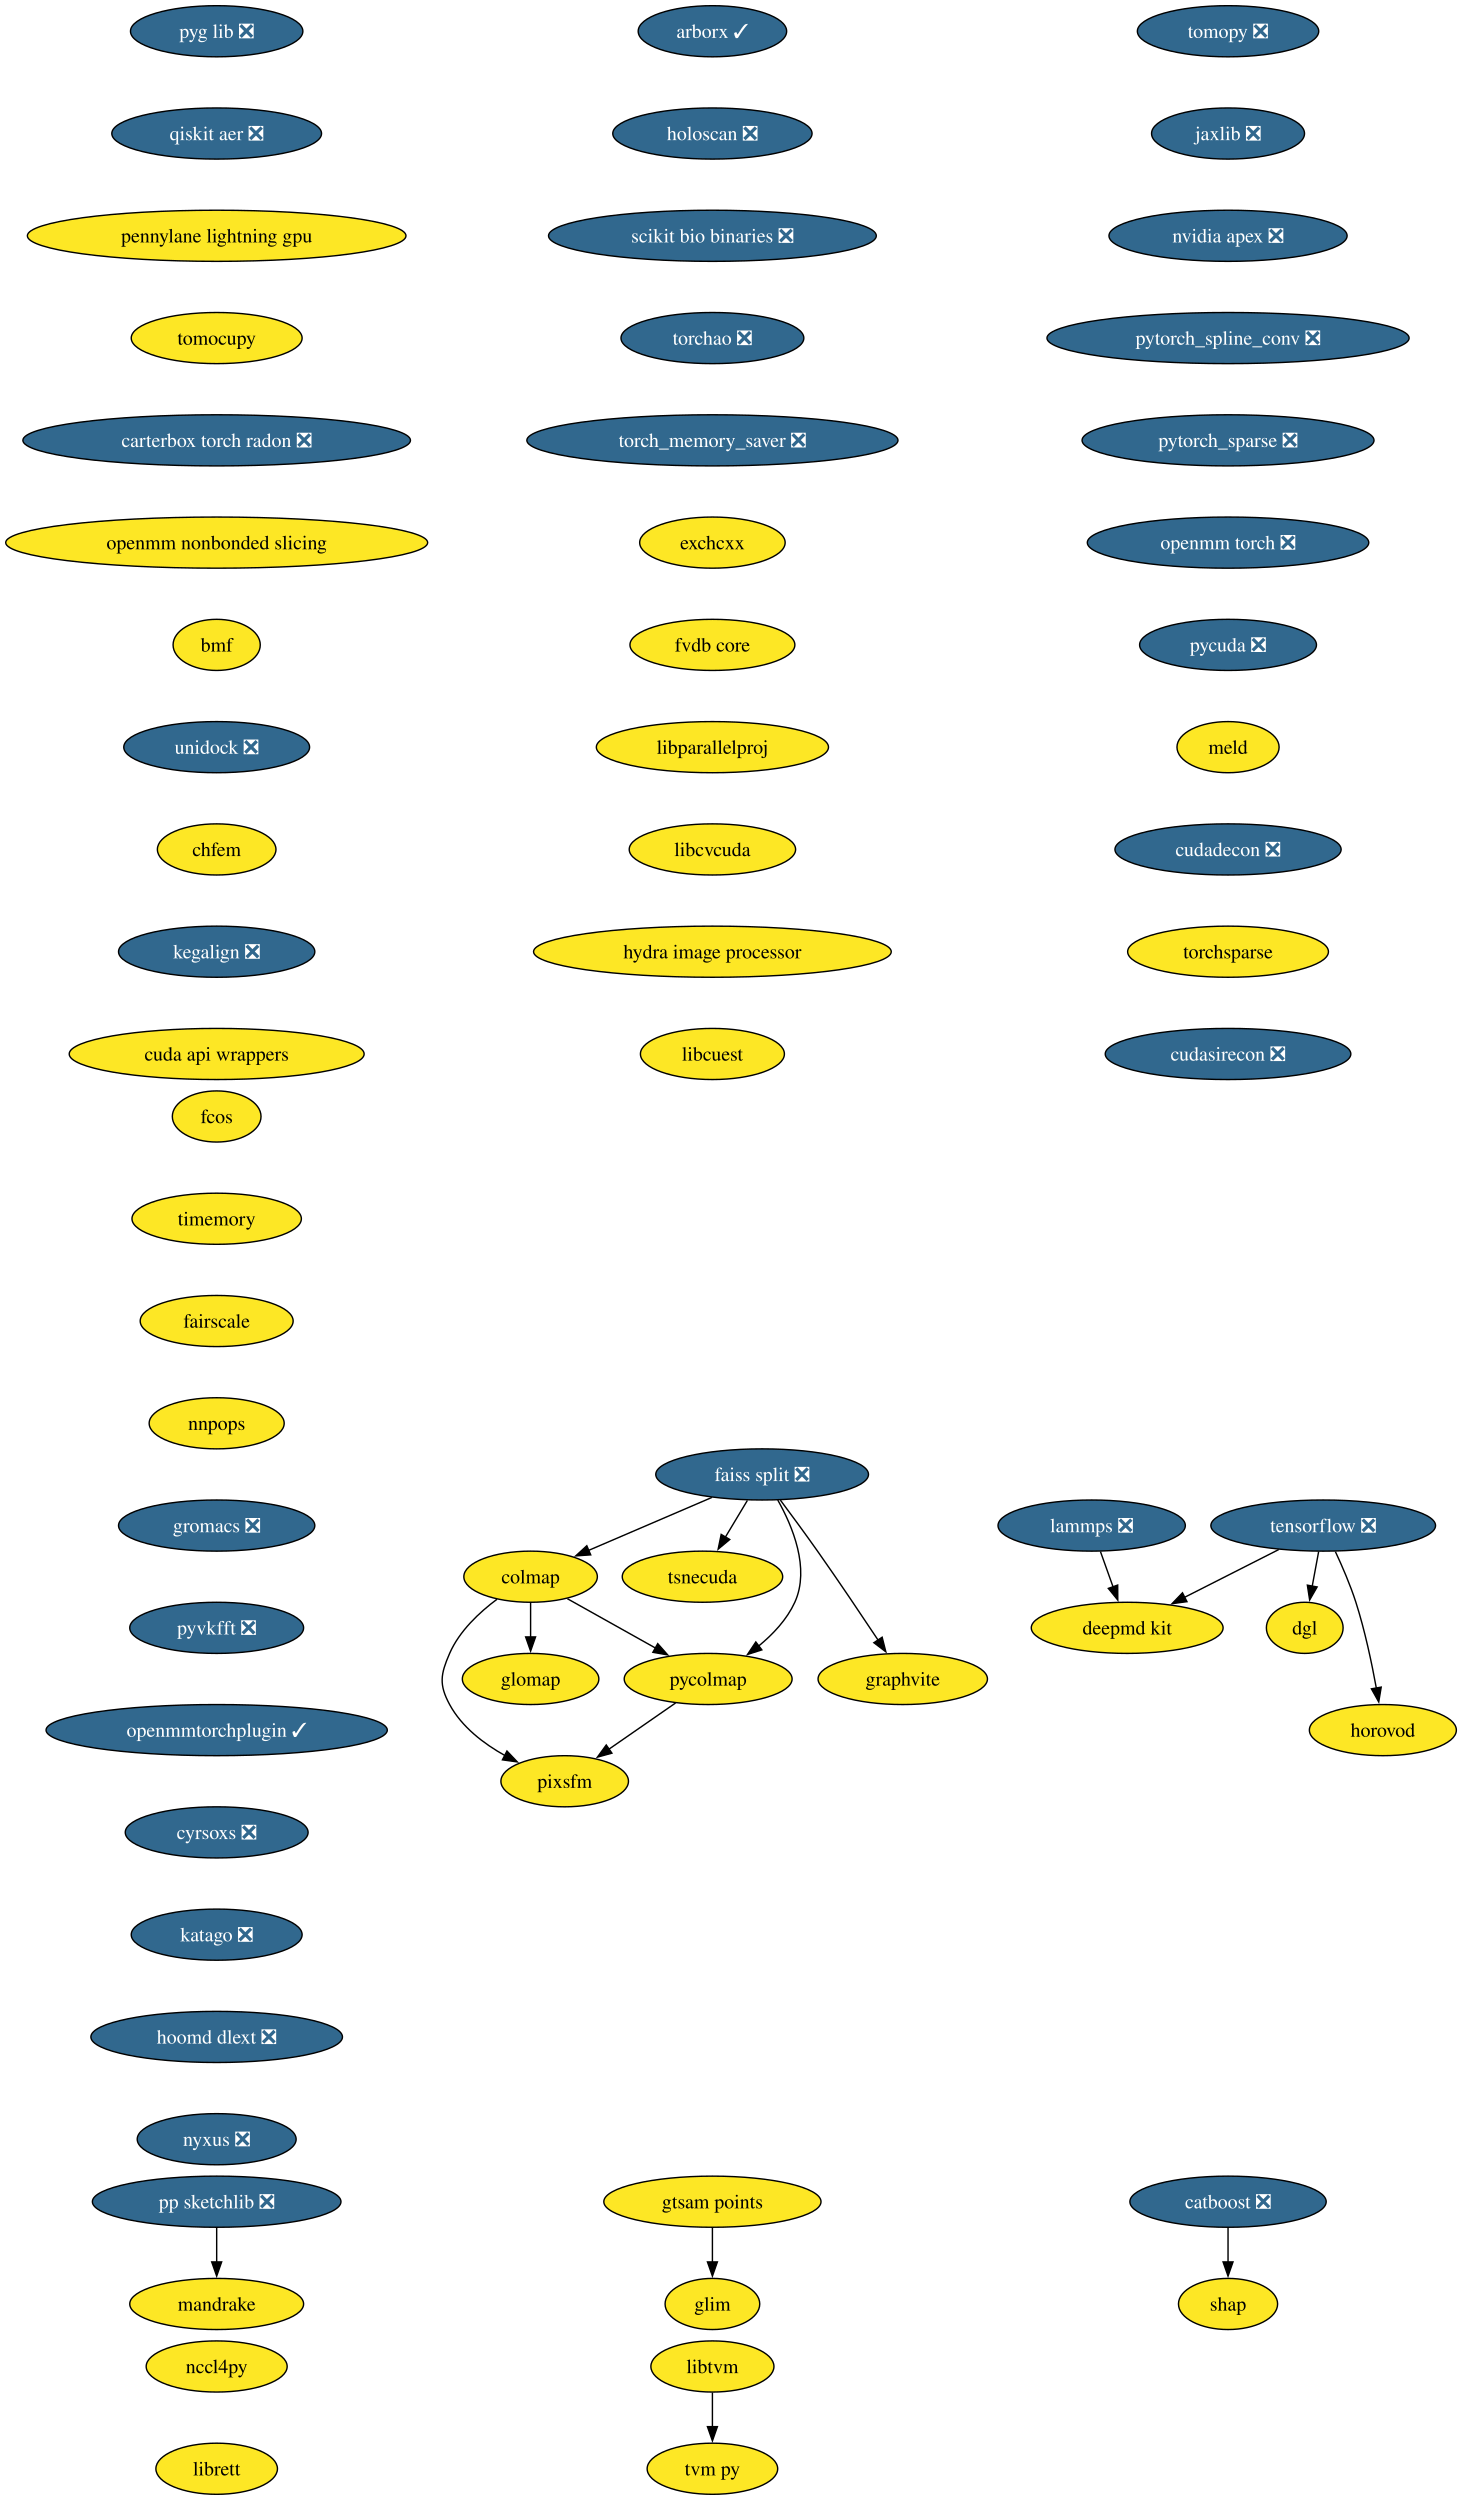
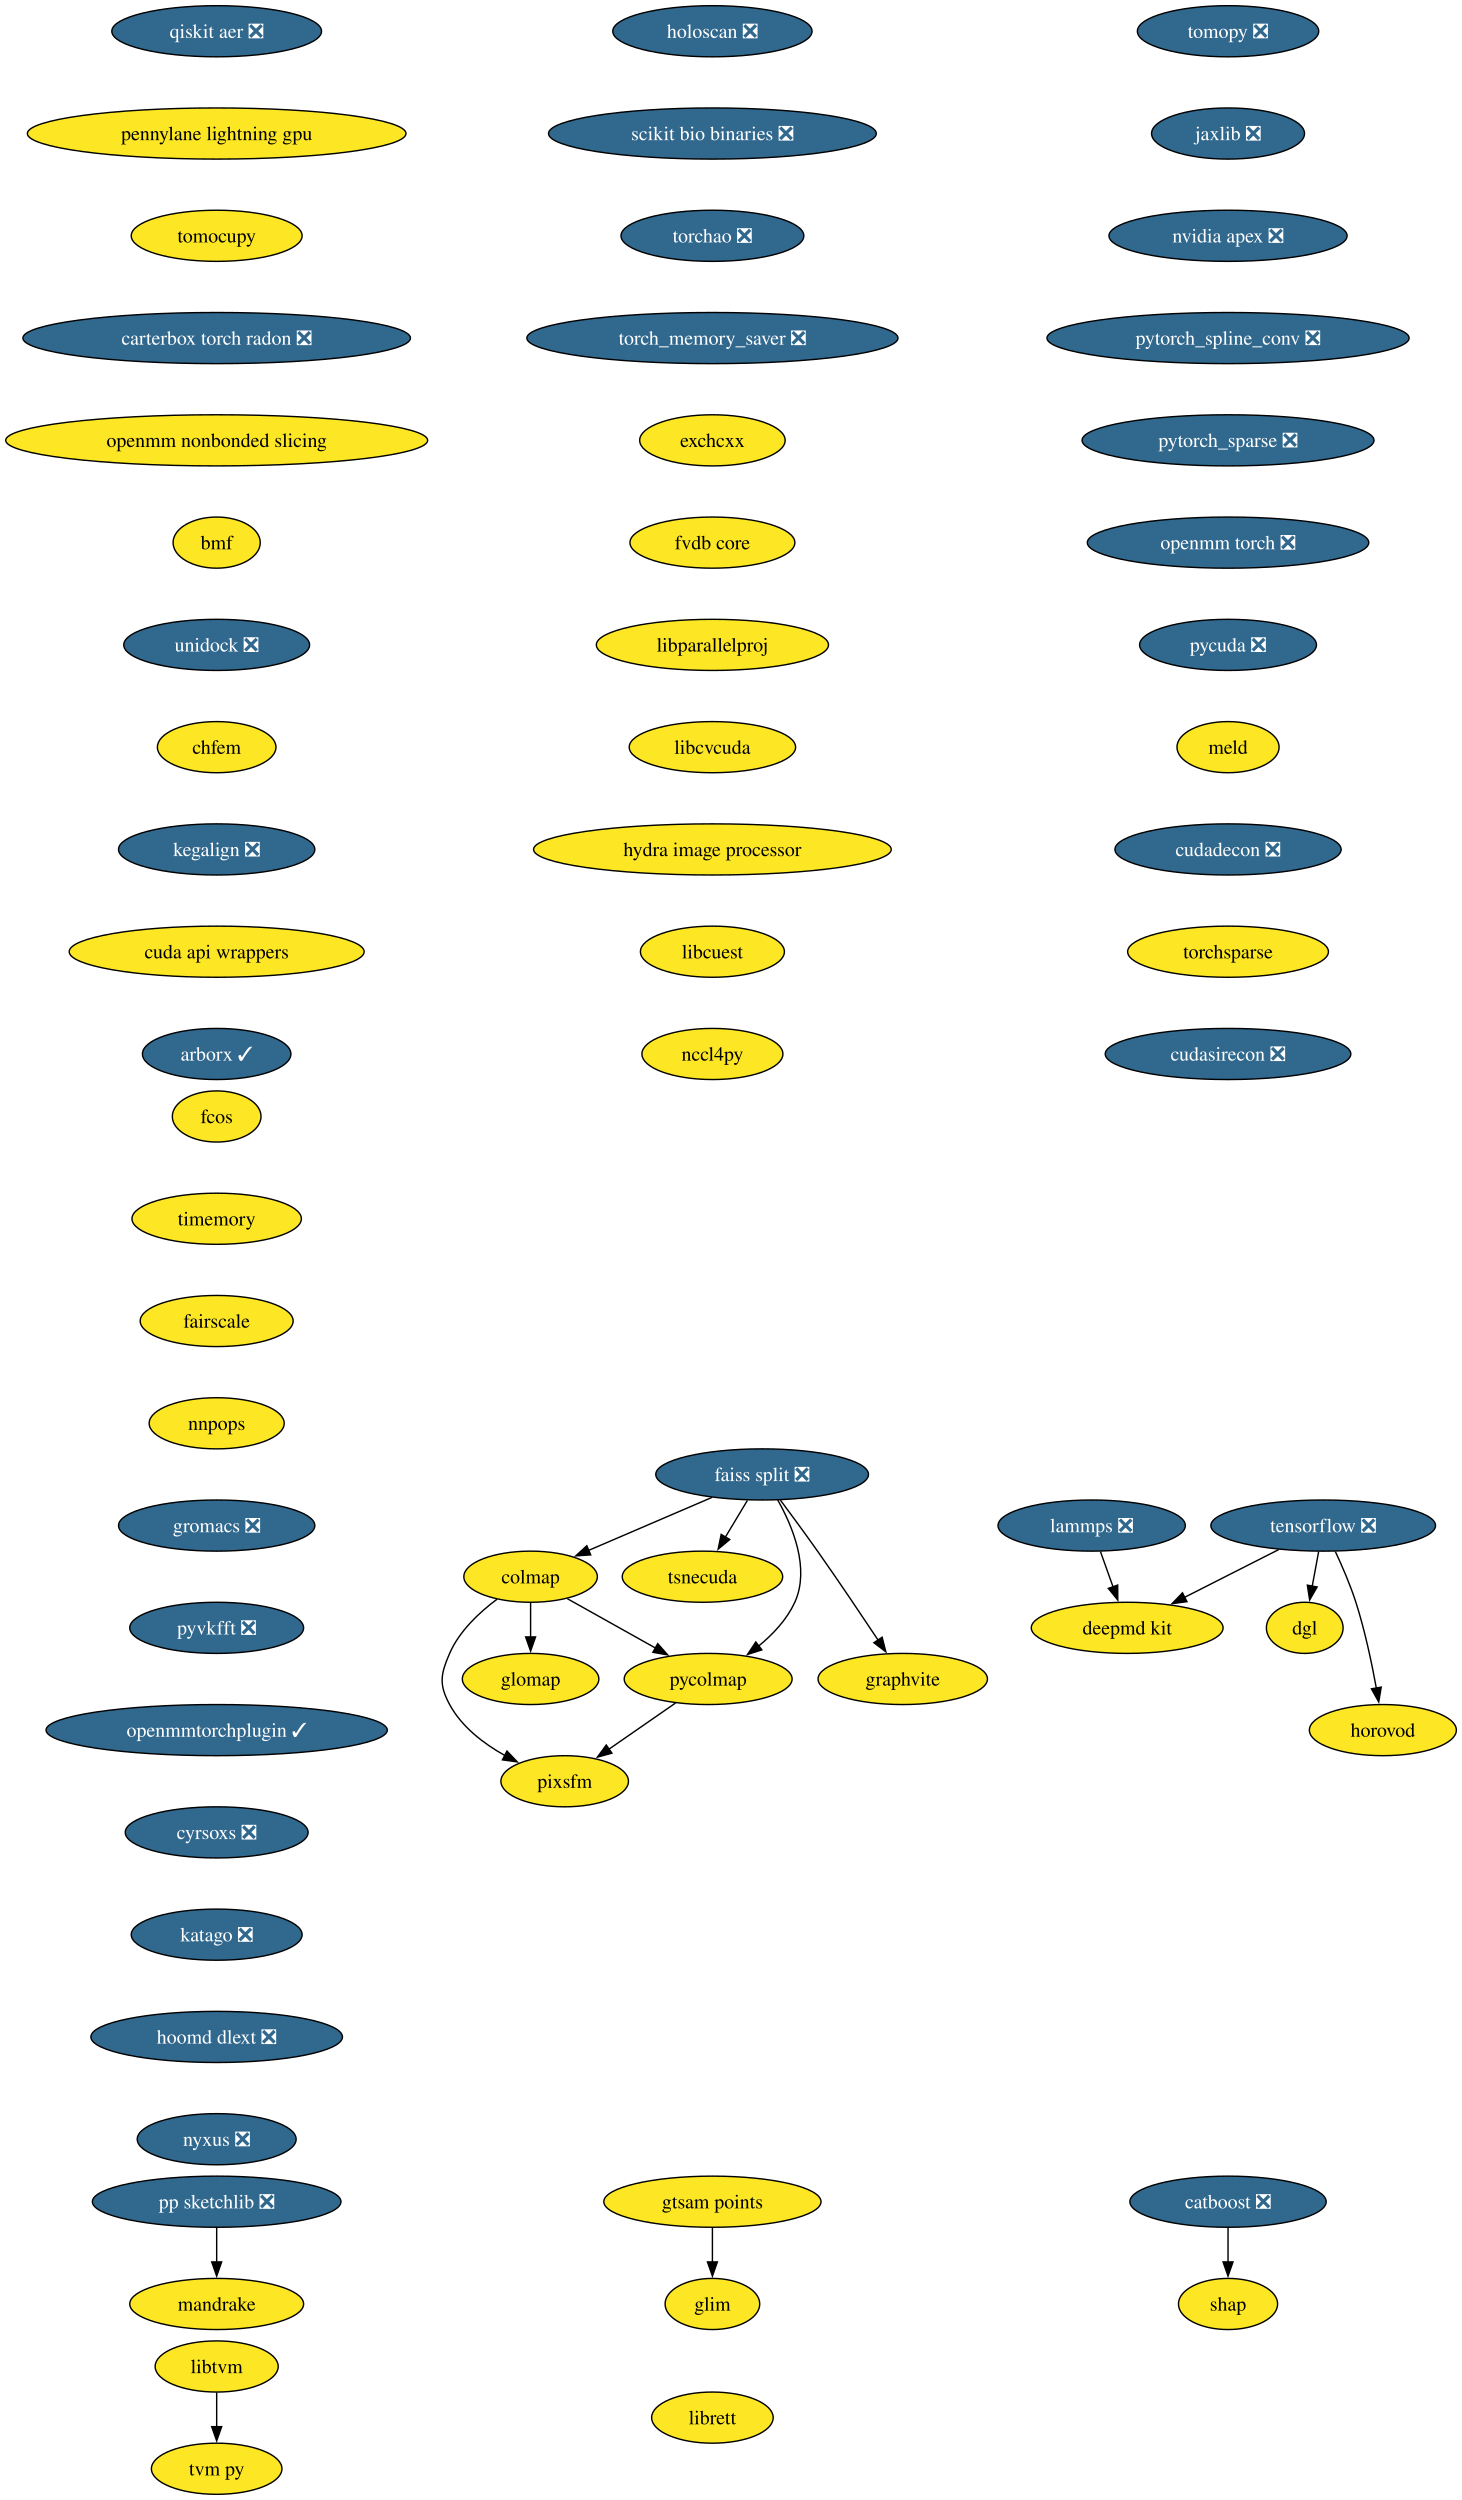
<svg xmlns="http://www.w3.org/2000/svg" xmlns:xlink="http://www.w3.org/1999/xlink" width="1029pt" height="1760pt" viewBox="0.00 0.00 1029.00 1760.00">
  <g id="graph0" class="graph" transform="scale(1 1) rotate(0) translate(4 1756)">
    <polygon fill="white" stroke="none" points="-4,4 -4,-1756 1025.28,-1756 1025.28,4 -4,4" />
    <g id="node1" class="node">
      <g id="a_node1">
        <a xlink:href="https://github.com/conda-forge/tomopy-feedstock/pull/88" xlink:title="tomopy ❎">
          <ellipse fill="#31688e" stroke="black" cx="860.54" cy="-1734" rx="63.84" ry="18" />
          <text xml:space="preserve" text-anchor="middle" x="860.54" y="-1729.33" font-family="Times,serif" font-size="14.00" fill="white">tomopy ❎</text>
        </a>
      </g>
    </g>
    <g id="node2" class="node">
      <g id="a_node2">
        <a xlink:href="https://github.com/conda-forge/jaxlib-feedstock/pull/323" xlink:title="jaxlib ❎">
          <ellipse fill="#31688e" stroke="black" cx="860.54" cy="-1662" rx="53.84" ry="18" />
          <text xml:space="preserve" text-anchor="middle" x="860.54" y="-1657.33" font-family="Times,serif" font-size="14.00" fill="white">jaxlib ❎</text>
        </a>
      </g>
    </g>
    <g id="node10" class="node">
      <g id="a_node10">
        <a xlink:href="https://github.com/conda-forge/nvidia-apex-feedstock/pull/65" xlink:title="nvidia apex ❎">
          <ellipse fill="#31688e" stroke="black" cx="860.54" cy="-1590" rx="83.83" ry="18" />
          <text xml:space="preserve" text-anchor="middle" x="860.54" y="-1585.33" font-family="Times,serif" font-size="14.00" fill="white">nvidia apex ❎</text>
        </a>
      </g>
    </g>
    <g id="node3" class="node">
      <g id="a_node3">
        <a xlink:href="https://github.com/conda-forge/tensorflow-feedstock/pull/490" xlink:title="tensorflow ❎">
          <ellipse fill="#31688e" stroke="black" cx="927.54" cy="-682" rx="79.09" ry="18" />
          <text xml:space="preserve" text-anchor="middle" x="927.54" y="-677.33" font-family="Times,serif" font-size="14.00" fill="white">tensorflow ❎</text>
        </a>
      </g>
    </g>
    <g id="node4" class="node">
      <g id="a_node4">
        <a xlink:href="https://github.com/conda-forge/deepmd-kit-feedstock" xlink:title="deepmd kit">
          <ellipse fill="#fde725" stroke="black" cx="789.54" cy="-610" rx="67.52" ry="18" />
          <text xml:space="preserve" text-anchor="middle" x="789.54" y="-605.33" font-family="Times,serif" font-size="14.00">deepmd kit</text>
        </a>
      </g>
    </g>
    <g id="edge2" class="edge">
      <path fill="none" stroke="black" d="M896.23,-665.12C876.54,-655.13 850.96,-642.16 829.78,-631.41" />
      <polygon fill="black" stroke="black" points="831.63,-628.43 821.13,-627.02 828.47,-634.67 831.63,-628.43" />
    </g>
    <g id="node5" class="node">
      <g id="a_node5">
        <a xlink:href="https://github.com/conda-forge/dgl-feedstock" xlink:title="dgl">
          <ellipse fill="#fde725" stroke="black" cx="914.54" cy="-610" rx="27.01" ry="18" />
          <text xml:space="preserve" text-anchor="middle" x="914.54" y="-605.33" font-family="Times,serif" font-size="14.00">dgl</text>
        </a>
      </g>
    </g>
    <g id="edge3" class="edge">
      <path fill="none" stroke="black" d="M924.33,-663.7C922.96,-656.32 921.32,-647.52 919.79,-639.25" />
      <polygon fill="black" stroke="black" points="923.26,-638.79 917.99,-629.59 916.38,-640.06 923.26,-638.79" />
    </g>
    <g id="node6" class="node">
      <g id="a_node6">
        <a xlink:href="https://github.com/conda-forge/horovod-feedstock" xlink:title="horovod">
          <ellipse fill="#fde725" stroke="black" cx="969.54" cy="-538" rx="51.74" ry="18" />
          <text xml:space="preserve" text-anchor="middle" x="969.54" y="-533.33" font-family="Times,serif" font-size="14.00">horovod</text>
        </a>
      </g>
    </g>
    <g id="edge4" class="edge">
      <path fill="none" stroke="black" d="M936.1,-663.67C940.87,-653.48 946.62,-640.23 950.54,-628 956.88,-608.19 961.72,-585.23 964.93,-567.59" />
      <polygon fill="black" stroke="black" points="968.37,-568.27 966.63,-557.82 961.47,-567.07 968.37,-568.27" />
    </g>
    <g id="node7" class="node">
      <g id="a_node7">
        <a xlink:href="https://github.com/conda-forge/catboost-feedstock/pull/150" xlink:title="catboost ❎">
          <ellipse fill="#31688e" stroke="black" cx="860.54" cy="-206" rx="69.1" ry="18" />
          <text xml:space="preserve" text-anchor="middle" x="860.54" y="-201.33" font-family="Times,serif" font-size="14.00" fill="white">catboost ❎</text>
        </a>
      </g>
    </g>
    <g id="node8" class="node">
      <g id="a_node8">
        <a xlink:href="https://github.com/conda-forge/shap-feedstock" xlink:title="shap">
          <ellipse fill="#fde725" stroke="black" cx="860.54" cy="-134" rx="34.9" ry="18" />
          <text xml:space="preserve" text-anchor="middle" x="860.54" y="-129.32" font-family="Times,serif" font-size="14.00">shap</text>
        </a>
      </g>
    </g>
    <g id="edge5" class="edge">
      <path fill="none" stroke="black" d="M860.54,-187.7C860.54,-180.41 860.54,-171.73 860.54,-163.54" />
      <polygon fill="black" stroke="black" points="864.04,-163.62 860.54,-153.62 857.04,-163.62 864.04,-163.62" />
    </g>
    <g id="node9" class="node">
      <g id="a_node9">
        <a xlink:href="https://github.com/conda-forge/lammps-feedstock/pull/235" xlink:title="lammps ❎">
          <ellipse fill="#31688e" stroke="black" cx="764.54" cy="-682" rx="65.94" ry="18" />
          <text xml:space="preserve" text-anchor="middle" x="764.54" y="-677.33" font-family="Times,serif" font-size="14.00" fill="white">lammps ❎</text>
        </a>
      </g>
    </g>
    <g id="edge6" class="edge">
      <path fill="none" stroke="black" d="M770.72,-663.7C773.41,-656.15 776.64,-647.12 779.65,-638.68" />
      <polygon fill="black" stroke="black" points="782.85,-640.12 782.92,-629.53 776.26,-637.77 782.85,-640.12" />
    </g>
    <g id="node11" class="node">
      <g id="a_node11">
        <a xlink:href="https://github.com/conda-forge/pytorch_spline_conv-feedstock/pull/48" xlink:title="pytorch_spline_conv ❎">
          <ellipse fill="#31688e" stroke="black" cx="860.54" cy="-1518" rx="127.49" ry="18" />
          <text xml:space="preserve" text-anchor="middle" x="860.54" y="-1513.33" font-family="Times,serif" font-size="14.00" fill="white">pytorch_spline_conv ❎</text>
        </a>
      </g>
    </g>
    <g id="node21" class="node">
      <g id="a_node21">
        <a xlink:href="https://github.com/conda-forge/pytorch_sparse-feedstock/pull/76" xlink:title="pytorch_sparse ❎">
          <ellipse fill="#31688e" stroke="black" cx="860.54" cy="-1446" rx="102.77" ry="18" />
          <text xml:space="preserve" text-anchor="middle" x="860.54" y="-1441.33" font-family="Times,serif" font-size="14.00" fill="white">pytorch_sparse ❎</text>
        </a>
      </g>
    </g>
    <g id="node12" class="node">
      <g id="a_node12">
        <a xlink:href="https://github.com/conda-forge/pp-sketchlib-feedstock/pull/66" xlink:title="pp sketchlib ❎">
          <ellipse fill="#31688e" stroke="black" cx="148.54" cy="-206" rx="87.51" ry="18" />
          <text xml:space="preserve" text-anchor="middle" x="148.54" y="-201.33" font-family="Times,serif" font-size="14.00" fill="white">pp sketchlib ❎</text>
        </a>
      </g>
    </g>
    <g id="node13" class="node">
      <g id="a_node13">
        <a xlink:href="https://github.com/conda-forge/mandrake-feedstock" xlink:title="mandrake">
          <ellipse fill="#fde725" stroke="black" cx="148.54" cy="-134" rx="61.2" ry="18" />
          <text xml:space="preserve" text-anchor="middle" x="148.54" y="-129.32" font-family="Times,serif" font-size="14.00">mandrake</text>
        </a>
      </g>
    </g>
    <g id="edge9" class="edge">
      <path fill="none" stroke="black" d="M148.54,-187.7C148.54,-180.41 148.54,-171.73 148.54,-163.54" />
      <polygon fill="black" stroke="black" points="152.04,-163.62 148.54,-153.62 145.04,-163.62 152.04,-163.62" />
    </g>
    <g id="node14" class="node">
      <g id="a_node14">
        <a xlink:href="https://github.com/conda-forge/faiss-split-feedstock/pull/97" xlink:title="faiss split ❎">
          <ellipse fill="#31688e" stroke="black" cx="532.54" cy="-718" rx="74.88" ry="18" />
          <text xml:space="preserve" text-anchor="middle" x="532.54" y="-713.33" font-family="Times,serif" font-size="14.00" fill="white">faiss split ❎</text>
        </a>
      </g>
    </g>
    <g id="node15" class="node">
      <g id="a_node15">
        <a xlink:href="https://github.com/conda-forge/colmap-feedstock" xlink:title="colmap">
          <ellipse fill="#fde725" stroke="black" cx="369.54" cy="-646" rx="47" ry="18" />
          <text xml:space="preserve" text-anchor="middle" x="369.54" y="-641.33" font-family="Times,serif" font-size="14.00">colmap</text>
        </a>
      </g>
    </g>
    <g id="edge10" class="edge">
      <path fill="none" stroke="black" d="M497.17,-701.81C471.66,-690.86 437.16,-676.04 410.46,-664.57" />
      <polygon fill="black" stroke="black" points="411.87,-661.37 401.3,-660.64 409.11,-667.8 411.87,-661.37" />
    </g>
    <g id="node16" class="node">
      <g id="a_node16">
        <a xlink:href="https://github.com/conda-forge/tsnecuda-feedstock" xlink:title="tsnecuda">
          <ellipse fill="#fde725" stroke="black" cx="490.54" cy="-646" rx="56.47" ry="18" />
          <text xml:space="preserve" text-anchor="middle" x="490.54" y="-641.33" font-family="Times,serif" font-size="14.00">tsnecuda</text>
        </a>
      </g>
    </g>
    <g id="edge11" class="edge">
      <path fill="none" stroke="black" d="M522.16,-699.7C517.48,-691.9 511.84,-682.51 506.64,-673.83" />
      <polygon fill="black" stroke="black" points="509.73,-672.18 501.58,-665.4 503.72,-675.78 509.73,-672.18" />
    </g>
    <g id="node17" class="node">
      <g id="a_node17">
        <a xlink:href="https://github.com/conda-forge/graphvite-feedstock" xlink:title="graphvite">
          <ellipse fill="#fde725" stroke="black" cx="631.54" cy="-574" rx="59.63" ry="18" />
          <text xml:space="preserve" text-anchor="middle" x="631.54" y="-569.33" font-family="Times,serif" font-size="14.00">graphvite</text>
        </a>
      </g>
    </g>
    <g id="edge12" class="edge">
      <path fill="none" stroke="black" d="M545.37,-699.94C553.06,-689.62 562.99,-676.14 571.54,-664 586.23,-643.15 602.37,-619.15 614.2,-601.33" />
      <polygon fill="black" stroke="black" points="617.03,-603.4 619.63,-593.13 611.19,-599.54 617.03,-603.4" />
    </g>
    <g id="node18" class="node">
      <g id="a_node18">
        <a xlink:href="https://github.com/conda-forge/pycolmap-feedstock" xlink:title="pycolmap">
          <ellipse fill="#fde725" stroke="black" cx="494.54" cy="-574" rx="59.1" ry="18" />
          <text xml:space="preserve" text-anchor="middle" x="494.54" y="-569.33" font-family="Times,serif" font-size="14.00">pycolmap</text>
        </a>
      </g>
    </g>
    <g id="edge13" class="edge">
      <path fill="none" stroke="black" d="M543.52,-700.01C553.9,-681.64 566.4,-651.81 555.54,-628 550,-615.86 540.16,-605.42 529.97,-597.1" />
      <polygon fill="black" stroke="black" points="532.33,-594.49 522.24,-591.25 528.1,-600.07 532.33,-594.49" />
    </g>
    <g id="edge14" class="edge">
      <path fill="none" stroke="black" d="M395.44,-630.5C413.34,-620.47 437.43,-606.98 457.38,-595.81" />
      <polygon fill="black" stroke="black" points="459.04,-598.89 466.05,-590.95 455.62,-592.78 459.04,-598.89" />
    </g>
    <g id="node19" class="node">
      <g id="a_node19">
        <a xlink:href="https://github.com/conda-forge/pixsfm-feedstock" xlink:title="pixsfm">
          <ellipse fill="#fde725" stroke="black" cx="393.54" cy="-502" rx="44.9" ry="18" />
          <text xml:space="preserve" text-anchor="middle" x="393.54" y="-497.32" font-family="Times,serif" font-size="14.00">pixsfm</text>
        </a>
      </g>
    </g>
    <g id="edge15" class="edge">
      <path fill="none" stroke="black" d="M345.93,-630.17C333.48,-620.9 319.39,-607.73 312.54,-592 306.15,-577.33 304.93,-570.07 312.54,-556 321.06,-540.24 336.54,-528.41 351.7,-519.97" />
      <polygon fill="black" stroke="black" points="352.9,-523.29 360.19,-515.61 349.7,-517.07 352.9,-523.29" />
    </g>
    <g id="node20" class="node">
      <g id="a_node20">
        <a xlink:href="https://github.com/conda-forge/glomap-feedstock" xlink:title="glomap">
          <ellipse fill="#fde725" stroke="black" cx="369.54" cy="-574" rx="48.05" ry="18" />
          <text xml:space="preserve" text-anchor="middle" x="369.54" y="-569.33" font-family="Times,serif" font-size="14.00">glomap</text>
        </a>
      </g>
    </g>
    <g id="edge16" class="edge">
      <path fill="none" stroke="black" d="M369.54,-627.7C369.54,-620.41 369.54,-611.73 369.54,-603.54" />
      <polygon fill="black" stroke="black" points="373.04,-603.62 369.54,-593.62 366.04,-603.62 373.04,-603.62" />
    </g>
    <g id="edge17" class="edge">
      <path fill="none" stroke="black" d="M471.62,-557.12C457.64,-547.43 439.6,-534.92 424.38,-524.37" />
      <polygon fill="black" stroke="black" points="426.79,-521.78 416.57,-518.96 422.8,-527.54 426.79,-521.78" />
    </g>
    <g id="node22" class="node">
      <g id="a_node22">
        <a xlink:href="https://github.com/conda-forge/openmm-torch-feedstock/pull/74" xlink:title="openmm torch ❎">
          <ellipse fill="#31688e" stroke="black" cx="860.54" cy="-1374" rx="99.08" ry="18" />
          <text xml:space="preserve" text-anchor="middle" x="860.54" y="-1369.33" font-family="Times,serif" font-size="14.00" fill="white">openmm torch ❎</text>
        </a>
      </g>
    </g>
    <g id="node25" class="node">
      <g id="a_node25">
        <a xlink:href="https://github.com/conda-forge/pycuda-feedstock/pull/53" xlink:title="pycuda ❎">
          <ellipse fill="#31688e" stroke="black" cx="860.54" cy="-1302" rx="62.26" ry="18" />
          <text xml:space="preserve" text-anchor="middle" x="860.54" y="-1297.33" font-family="Times,serif" font-size="14.00" fill="white">pycuda ❎</text>
        </a>
      </g>
    </g>
    <g id="node23" class="node">
      <g id="a_node23">
        <a xlink:href="https://github.com/conda-forge/libtvm-feedstock" xlink:title="libtvm">
-           <ellipse fill="#fde725" stroke="black" cx="497.54" cy="-90" rx="43.32" ry="18" />
-           <text xml:space="preserve" text-anchor="middle" x="497.54" y="-85.33" font-family="Times,serif" font-size="14.00">libtvm</text>
+           <ellipse fill="#fde725" stroke="black" cx="148.54" cy="-90" rx="43.32" ry="18" />
+           <text xml:space="preserve" text-anchor="middle" x="148.54" y="-85.33" font-family="Times,serif" font-size="14.00">libtvm</text>
        </a>
      </g>
    </g>
    <g id="node24" class="node">
      <g id="a_node24">
        <a xlink:href="https://github.com/conda-forge/tvm-py-feedstock" xlink:title="tvm py">
-           <ellipse fill="#fde725" stroke="black" cx="497.54" cy="-18" rx="45.95" ry="18" />
-           <text xml:space="preserve" text-anchor="middle" x="497.54" y="-13.32" font-family="Times,serif" font-size="14.00">tvm py</text>
+           <ellipse fill="#fde725" stroke="black" cx="148.54" cy="-18" rx="45.95" ry="18" />
+           <text xml:space="preserve" text-anchor="middle" x="148.54" y="-13.32" font-family="Times,serif" font-size="14.00">tvm py</text>
        </a>
      </g>
    </g>
    <g id="edge20" class="edge">
-       <path fill="none" stroke="black" d="M497.54,-71.7C497.54,-64.41 497.54,-55.73 497.54,-47.54" />
-       <polygon fill="black" stroke="black" points="501.04,-47.62 497.54,-37.62 494.04,-47.62 501.04,-47.62" />
+       <path fill="none" stroke="black" d="M148.54,-71.7C148.54,-64.41 148.54,-55.73 148.54,-47.54" />
+       <polygon fill="black" stroke="black" points="152.04,-47.62 148.54,-37.62 145.04,-47.62 152.04,-47.62" />
    </g>
    <g id="node26" class="node">
      <g id="a_node26">
        <a xlink:href="https://github.com/conda-forge/meld-feedstock" xlink:title="meld">
          <ellipse fill="#fde725" stroke="black" cx="860.54" cy="-1230" rx="35.95" ry="18" />
          <text xml:space="preserve" text-anchor="middle" x="860.54" y="-1225.33" font-family="Times,serif" font-size="14.00">meld</text>
        </a>
      </g>
    </g>
    <g id="node27" class="node">
      <g id="a_node27">
        <a xlink:href="https://github.com/conda-forge/cudadecon-feedstock/pull/35" xlink:title="cudadecon ❎">
          <ellipse fill="#31688e" stroke="black" cx="860.54" cy="-1158" rx="79.62" ry="18" />
          <text xml:space="preserve" text-anchor="middle" x="860.54" y="-1153.33" font-family="Times,serif" font-size="14.00" fill="white">cudadecon ❎</text>
        </a>
      </g>
    </g>
    <g id="node28" class="node">
      <g id="a_node28">
        <a xlink:href="https://github.com/conda-forge/torchsparse-feedstock" xlink:title="torchsparse">
          <ellipse fill="#fde725" stroke="black" cx="860.54" cy="-1086" rx="70.68" ry="18" />
          <text xml:space="preserve" text-anchor="middle" x="860.54" y="-1081.33" font-family="Times,serif" font-size="14.00">torchsparse</text>
        </a>
      </g>
    </g>
    <g id="node29" class="node">
      <g id="a_node29">
        <a xlink:href="https://github.com/conda-forge/cudasirecon-feedstock/pull/33" xlink:title="cudasirecon ❎">
          <ellipse fill="#31688e" stroke="black" cx="860.54" cy="-1014" rx="86.46" ry="18" />
          <text xml:space="preserve" text-anchor="middle" x="860.54" y="-1009.33" font-family="Times,serif" font-size="14.00" fill="white">cudasirecon ❎</text>
        </a>
      </g>
    </g>
    <g id="node30" class="node">
      <g id="a_node30">
        <a xlink:href="https://github.com/conda-forge/fcos-feedstock" xlink:title="fcos">
          <ellipse fill="#fde725" stroke="black" cx="148.54" cy="-970" rx="31.22" ry="18" />
          <text xml:space="preserve" text-anchor="middle" x="148.54" y="-965.33" font-family="Times,serif" font-size="14.00">fcos</text>
        </a>
      </g>
    </g>
    <g id="node31" class="node">
      <g id="a_node31">
        <a xlink:href="https://github.com/conda-forge/timemory-feedstock" xlink:title="timemory">
          <ellipse fill="#fde725" stroke="black" cx="148.54" cy="-898" rx="59.63" ry="18" />
          <text xml:space="preserve" text-anchor="middle" x="148.54" y="-893.33" font-family="Times,serif" font-size="14.00">timemory</text>
        </a>
      </g>
    </g>
    <g id="node32" class="node">
      <g id="a_node32">
        <a xlink:href="https://github.com/conda-forge/fairscale-feedstock" xlink:title="fairscale">
          <ellipse fill="#fde725" stroke="black" cx="148.54" cy="-826" rx="53.84" ry="18" />
          <text xml:space="preserve" text-anchor="middle" x="148.54" y="-821.33" font-family="Times,serif" font-size="14.00">fairscale</text>
        </a>
      </g>
    </g>
    <g id="node33" class="node">
      <g id="a_node33">
        <a xlink:href="https://github.com/conda-forge/nnpops-feedstock" xlink:title="nnpops">
          <ellipse fill="#fde725" stroke="black" cx="148.54" cy="-754" rx="47.53" ry="18" />
          <text xml:space="preserve" text-anchor="middle" x="148.54" y="-749.33" font-family="Times,serif" font-size="14.00">nnpops</text>
        </a>
      </g>
    </g>
    <g id="node34" class="node">
      <g id="a_node34">
        <a xlink:href="https://github.com/conda-forge/gromacs-feedstock/pull/81" xlink:title="gromacs ❎">
          <ellipse fill="#31688e" stroke="black" cx="148.54" cy="-682" rx="69.1" ry="18" />
          <text xml:space="preserve" text-anchor="middle" x="148.54" y="-677.33" font-family="Times,serif" font-size="14.00" fill="white">gromacs ❎</text>
        </a>
      </g>
    </g>
    <g id="node35" class="node">
      <g id="a_node35">
        <a xlink:href="https://github.com/conda-forge/pyvkfft-feedstock/pull/32" xlink:title="pyvkfft ❎">
          <ellipse fill="#31688e" stroke="black" cx="148.54" cy="-610" rx="61.2" ry="18" />
          <text xml:space="preserve" text-anchor="middle" x="148.54" y="-605.33" font-family="Times,serif" font-size="14.00" fill="white">pyvkfft ❎</text>
        </a>
      </g>
    </g>
    <g id="node36" class="node">
      <g id="a_node36">
        <a xlink:href="https://github.com/conda-forge/openmmtorchplugin-feedstock/pull/30" xlink:title="openmmtorchplugin ✓">
          <ellipse fill="#31688e" stroke="black" cx="148.54" cy="-538" rx="120.13" ry="18" />
          <text xml:space="preserve" text-anchor="middle" x="148.54" y="-533.33" font-family="Times,serif" font-size="14.00" fill="white">openmmtorchplugin ✓</text>
        </a>
      </g>
    </g>
    <g id="node37" class="node">
      <g id="a_node37">
        <a xlink:href="https://github.com/conda-forge/cyrsoxs-feedstock/pull/29" xlink:title="cyrsoxs ❎">
          <ellipse fill="#31688e" stroke="black" cx="148.54" cy="-466" rx="64.36" ry="18" />
          <text xml:space="preserve" text-anchor="middle" x="148.54" y="-461.32" font-family="Times,serif" font-size="14.00" fill="white">cyrsoxs ❎</text>
        </a>
      </g>
    </g>
    <g id="node38" class="node">
      <g id="a_node38">
        <a xlink:href="https://github.com/conda-forge/katago-feedstock/pull/32" xlink:title="katago ❎">
          <ellipse fill="#31688e" stroke="black" cx="148.54" cy="-394" rx="60.15" ry="18" />
          <text xml:space="preserve" text-anchor="middle" x="148.54" y="-389.32" font-family="Times,serif" font-size="14.00" fill="white">katago ❎</text>
        </a>
      </g>
    </g>
    <g id="node39" class="node">
      <g id="a_node39">
        <a xlink:href="https://github.com/conda-forge/hoomd-dlext-feedstock/pull/24" xlink:title="hoomd dlext ❎">
          <ellipse fill="#31688e" stroke="black" cx="148.54" cy="-322" rx="88.56" ry="18" />
          <text xml:space="preserve" text-anchor="middle" x="148.54" y="-317.32" font-family="Times,serif" font-size="14.00" fill="white">hoomd dlext ❎</text>
        </a>
      </g>
    </g>
    <g id="node40" class="node">
      <g id="a_node40">
        <a xlink:href="https://github.com/conda-forge/nyxus-feedstock/pull/72" xlink:title="nyxus ❎">
          <ellipse fill="#31688e" stroke="black" cx="148.54" cy="-250" rx="55.94" ry="18" />
          <text xml:space="preserve" text-anchor="middle" x="148.54" y="-245.32" font-family="Times,serif" font-size="14.00" fill="white">nyxus ❎</text>
        </a>
      </g>
    </g>
    <g id="node41" class="node">
      <g id="a_node41">
-         <a xlink:href="https://github.com/conda-forge/pyg-lib-feedstock/pull/45" xlink:title="pyg lib ❎">
-           <ellipse fill="#31688e" stroke="black" cx="148.54" cy="-1734" rx="60.68" ry="18" />
-           <text xml:space="preserve" text-anchor="middle" x="148.54" y="-1729.33" font-family="Times,serif" font-size="14.00" fill="white">pyg lib ❎</text>
+         <a xlink:href="https://github.com/conda-forge/qiskit-aer-feedstock/pull/71" xlink:title="qiskit aer ❎">
+           <ellipse fill="#31688e" stroke="black" cx="148.54" cy="-1734" rx="73.83" ry="18" />
+           <text xml:space="preserve" text-anchor="middle" x="148.54" y="-1729.33" font-family="Times,serif" font-size="14.00" fill="white">qiskit aer ❎</text>
        </a>
      </g>
    </g>
    <g id="node42" class="node">
      <g id="a_node42">
-         <a xlink:href="https://github.com/conda-forge/qiskit-aer-feedstock/pull/71" xlink:title="qiskit aer ❎">
-           <ellipse fill="#31688e" stroke="black" cx="148.54" cy="-1662" rx="73.83" ry="18" />
-           <text xml:space="preserve" text-anchor="middle" x="148.54" y="-1657.33" font-family="Times,serif" font-size="14.00" fill="white">qiskit aer ❎</text>
+         <a xlink:href="https://github.com/conda-forge/pennylane-lightning-gpu-feedstock" xlink:title="pennylane lightning gpu">
+           <ellipse fill="#fde725" stroke="black" cx="148.54" cy="-1662" rx="133.28" ry="18" />
+           <text xml:space="preserve" text-anchor="middle" x="148.54" y="-1657.33" font-family="Times,serif" font-size="14.00">pennylane lightning gpu</text>
        </a>
      </g>
    </g>
    <g id="node43" class="node">
      <g id="a_node43">
-         <a xlink:href="https://github.com/conda-forge/pennylane-lightning-gpu-feedstock" xlink:title="pennylane lightning gpu">
-           <ellipse fill="#fde725" stroke="black" cx="148.54" cy="-1590" rx="133.28" ry="18" />
-           <text xml:space="preserve" text-anchor="middle" x="148.54" y="-1585.33" font-family="Times,serif" font-size="14.00">pennylane lightning gpu</text>
+         <a xlink:href="https://github.com/conda-forge/tomocupy-feedstock" xlink:title="tomocupy">
+           <ellipse fill="#fde725" stroke="black" cx="148.54" cy="-1590" rx="60.15" ry="18" />
+           <text xml:space="preserve" text-anchor="middle" x="148.54" y="-1585.33" font-family="Times,serif" font-size="14.00">tomocupy</text>
        </a>
      </g>
    </g>
    <g id="node44" class="node">
      <g id="a_node44">
-         <a xlink:href="https://github.com/conda-forge/tomocupy-feedstock" xlink:title="tomocupy">
-           <ellipse fill="#fde725" stroke="black" cx="148.54" cy="-1518" rx="60.15" ry="18" />
-           <text xml:space="preserve" text-anchor="middle" x="148.54" y="-1513.33" font-family="Times,serif" font-size="14.00">tomocupy</text>
+         <a xlink:href="https://github.com/conda-forge/carterbox-torch-radon-feedstock/pull/27" xlink:title="carterbox torch radon ❎">
+           <ellipse fill="#31688e" stroke="black" cx="148.54" cy="-1518" rx="136.44" ry="18" />
+           <text xml:space="preserve" text-anchor="middle" x="148.54" y="-1513.33" font-family="Times,serif" font-size="14.00" fill="white">carterbox torch radon ❎</text>
        </a>
      </g>
    </g>
    <g id="node45" class="node">
      <g id="a_node45">
-         <a xlink:href="https://github.com/conda-forge/carterbox-torch-radon-feedstock/pull/27" xlink:title="carterbox torch radon ❎">
-           <ellipse fill="#31688e" stroke="black" cx="148.54" cy="-1446" rx="136.44" ry="18" />
-           <text xml:space="preserve" text-anchor="middle" x="148.54" y="-1441.33" font-family="Times,serif" font-size="14.00" fill="white">carterbox torch radon ❎</text>
+         <a xlink:href="https://github.com/conda-forge/openmm-nonbonded-slicing-feedstock" xlink:title="openmm nonbonded slicing">
+           <ellipse fill="#fde725" stroke="black" cx="148.54" cy="-1446" rx="148.54" ry="18" />
+           <text xml:space="preserve" text-anchor="middle" x="148.54" y="-1441.33" font-family="Times,serif" font-size="14.00">openmm nonbonded slicing</text>
        </a>
      </g>
    </g>
    <g id="node46" class="node">
      <g id="a_node46">
-         <a xlink:href="https://github.com/conda-forge/openmm-nonbonded-slicing-feedstock" xlink:title="openmm nonbonded slicing">
-           <ellipse fill="#fde725" stroke="black" cx="148.54" cy="-1374" rx="148.54" ry="18" />
-           <text xml:space="preserve" text-anchor="middle" x="148.54" y="-1369.33" font-family="Times,serif" font-size="14.00">openmm nonbonded slicing</text>
+         <a xlink:href="https://github.com/conda-forge/bmf-feedstock" xlink:title="bmf">
+           <ellipse fill="#fde725" stroke="black" cx="148.54" cy="-1374" rx="30.69" ry="18" />
+           <text xml:space="preserve" text-anchor="middle" x="148.54" y="-1369.33" font-family="Times,serif" font-size="14.00">bmf</text>
        </a>
      </g>
    </g>
    <g id="node47" class="node">
      <g id="a_node47">
-         <a xlink:href="https://github.com/conda-forge/bmf-feedstock" xlink:title="bmf">
-           <ellipse fill="#fde725" stroke="black" cx="148.54" cy="-1302" rx="30.69" ry="18" />
-           <text xml:space="preserve" text-anchor="middle" x="148.54" y="-1297.33" font-family="Times,serif" font-size="14.00">bmf</text>
+         <a xlink:href="https://github.com/conda-forge/unidock-feedstock/pull/12" xlink:title="unidock ❎">
+           <ellipse fill="#31688e" stroke="black" cx="148.54" cy="-1302" rx="65.41" ry="18" />
+           <text xml:space="preserve" text-anchor="middle" x="148.54" y="-1297.33" font-family="Times,serif" font-size="14.00" fill="white">unidock ❎</text>
        </a>
      </g>
    </g>
    <g id="node48" class="node">
      <g id="a_node48">
-         <a xlink:href="https://github.com/conda-forge/unidock-feedstock/pull/12" xlink:title="unidock ❎">
-           <ellipse fill="#31688e" stroke="black" cx="148.54" cy="-1230" rx="65.41" ry="18" />
-           <text xml:space="preserve" text-anchor="middle" x="148.54" y="-1225.33" font-family="Times,serif" font-size="14.00" fill="white">unidock ❎</text>
+         <a xlink:href="https://github.com/conda-forge/chfem-feedstock" xlink:title="chfem">
+           <ellipse fill="#fde725" stroke="black" cx="148.54" cy="-1230" rx="41.74" ry="18" />
+           <text xml:space="preserve" text-anchor="middle" x="148.54" y="-1225.33" font-family="Times,serif" font-size="14.00">chfem</text>
        </a>
      </g>
    </g>
    <g id="node49" class="node">
      <g id="a_node49">
-         <a xlink:href="https://github.com/conda-forge/chfem-feedstock" xlink:title="chfem">
-           <ellipse fill="#fde725" stroke="black" cx="148.54" cy="-1158" rx="41.74" ry="18" />
-           <text xml:space="preserve" text-anchor="middle" x="148.54" y="-1153.33" font-family="Times,serif" font-size="14.00">chfem</text>
+         <a xlink:href="https://github.com/conda-forge/kegalign-feedstock/pull/13" xlink:title="kegalign ❎">
+           <ellipse fill="#31688e" stroke="black" cx="148.54" cy="-1158" rx="69.1" ry="18" />
+           <text xml:space="preserve" text-anchor="middle" x="148.54" y="-1153.33" font-family="Times,serif" font-size="14.00" fill="white">kegalign ❎</text>
        </a>
      </g>
    </g>
    <g id="node50" class="node">
      <g id="a_node50">
-         <a xlink:href="https://github.com/conda-forge/kegalign-feedstock/pull/13" xlink:title="kegalign ❎">
-           <ellipse fill="#31688e" stroke="black" cx="148.54" cy="-1086" rx="69.1" ry="18" />
-           <text xml:space="preserve" text-anchor="middle" x="148.54" y="-1081.33" font-family="Times,serif" font-size="14.00" fill="white">kegalign ❎</text>
+         <a xlink:href="https://github.com/conda-forge/cuda-api-wrappers-feedstock" xlink:title="cuda api wrappers">
+           <ellipse fill="#fde725" stroke="black" cx="148.54" cy="-1086" rx="103.82" ry="18" />
+           <text xml:space="preserve" text-anchor="middle" x="148.54" y="-1081.33" font-family="Times,serif" font-size="14.00">cuda api wrappers</text>
        </a>
      </g>
    </g>
    <g id="node51" class="node">
      <g id="a_node51">
-         <a xlink:href="https://github.com/conda-forge/cuda-api-wrappers-feedstock" xlink:title="cuda api wrappers">
-           <ellipse fill="#fde725" stroke="black" cx="148.54" cy="-1014" rx="103.82" ry="18" />
-           <text xml:space="preserve" text-anchor="middle" x="148.54" y="-1009.33" font-family="Times,serif" font-size="14.00">cuda api wrappers</text>
+         <a xlink:href="https://github.com/conda-forge/arborx-feedstock/pull/7" xlink:title="arborx ✓">
+           <ellipse fill="#31688e" stroke="black" cx="148.54" cy="-1014" rx="52.26" ry="18" />
+           <text xml:space="preserve" text-anchor="middle" x="148.54" y="-1009.33" font-family="Times,serif" font-size="14.00" fill="white">arborx ✓</text>
        </a>
      </g>
    </g>
    <g id="node52" class="node">
      <g id="a_node52">
-         <a xlink:href="https://github.com/conda-forge/arborx-feedstock/pull/7" xlink:title="arborx ✓">
-           <ellipse fill="#31688e" stroke="black" cx="497.54" cy="-1734" rx="52.26" ry="18" />
-           <text xml:space="preserve" text-anchor="middle" x="497.54" y="-1729.33" font-family="Times,serif" font-size="14.00" fill="white">arborx ✓</text>
+         <a xlink:href="https://github.com/conda-forge/holoscan-feedstock/pull/28" xlink:title="holoscan ❎">
+           <ellipse fill="#31688e" stroke="black" cx="497.54" cy="-1734" rx="70.15" ry="18" />
+           <text xml:space="preserve" text-anchor="middle" x="497.54" y="-1729.33" font-family="Times,serif" font-size="14.00" fill="white">holoscan ❎</text>
        </a>
      </g>
    </g>
    <g id="node53" class="node">
      <g id="a_node53">
-         <a xlink:href="https://github.com/conda-forge/holoscan-feedstock/pull/28" xlink:title="holoscan ❎">
-           <ellipse fill="#31688e" stroke="black" cx="497.54" cy="-1662" rx="70.15" ry="18" />
-           <text xml:space="preserve" text-anchor="middle" x="497.54" y="-1657.33" font-family="Times,serif" font-size="14.00" fill="white">holoscan ❎</text>
+         <a xlink:href="https://github.com/conda-forge/scikit-bio-binaries-feedstock/pull/8" xlink:title="scikit bio binaries ❎">
+           <ellipse fill="#31688e" stroke="black" cx="497.54" cy="-1662" rx="115.39" ry="18" />
+           <text xml:space="preserve" text-anchor="middle" x="497.54" y="-1657.33" font-family="Times,serif" font-size="14.00" fill="white">scikit bio binaries ❎</text>
        </a>
      </g>
    </g>
    <g id="node54" class="node">
      <g id="a_node54">
-         <a xlink:href="https://github.com/conda-forge/scikit-bio-binaries-feedstock/pull/8" xlink:title="scikit bio binaries ❎">
-           <ellipse fill="#31688e" stroke="black" cx="497.54" cy="-1590" rx="115.39" ry="18" />
-           <text xml:space="preserve" text-anchor="middle" x="497.54" y="-1585.33" font-family="Times,serif" font-size="14.00" fill="white">scikit bio binaries ❎</text>
+         <a xlink:href="https://github.com/conda-forge/torchao-feedstock/pull/13" xlink:title="torchao ❎">
+           <ellipse fill="#31688e" stroke="black" cx="497.54" cy="-1590" rx="64.36" ry="18" />
+           <text xml:space="preserve" text-anchor="middle" x="497.54" y="-1585.33" font-family="Times,serif" font-size="14.00" fill="white">torchao ❎</text>
        </a>
      </g>
    </g>
    <g id="node55" class="node">
      <g id="a_node55">
-         <a xlink:href="https://github.com/conda-forge/torchao-feedstock/pull/13" xlink:title="torchao ❎">
-           <ellipse fill="#31688e" stroke="black" cx="497.54" cy="-1518" rx="64.36" ry="18" />
-           <text xml:space="preserve" text-anchor="middle" x="497.54" y="-1513.33" font-family="Times,serif" font-size="14.00" fill="white">torchao ❎</text>
+         <a xlink:href="https://github.com/conda-forge/torch_memory_saver-feedstock/pull/5" xlink:title="torch_memory_saver ❎">
+           <ellipse fill="#31688e" stroke="black" cx="497.54" cy="-1518" rx="130.65" ry="18" />
+           <text xml:space="preserve" text-anchor="middle" x="497.54" y="-1513.33" font-family="Times,serif" font-size="14.00" fill="white">torch_memory_saver ❎</text>
        </a>
      </g>
    </g>
    <g id="node56" class="node">
      <g id="a_node56">
-         <a xlink:href="https://github.com/conda-forge/torch_memory_saver-feedstock/pull/5" xlink:title="torch_memory_saver ❎">
-           <ellipse fill="#31688e" stroke="black" cx="497.54" cy="-1446" rx="130.65" ry="18" />
-           <text xml:space="preserve" text-anchor="middle" x="497.54" y="-1441.33" font-family="Times,serif" font-size="14.00" fill="white">torch_memory_saver ❎</text>
+         <a xlink:href="https://github.com/conda-forge/exchcxx-feedstock" xlink:title="exchcxx">
+           <ellipse fill="#fde725" stroke="black" cx="497.54" cy="-1446" rx="51.21" ry="18" />
+           <text xml:space="preserve" text-anchor="middle" x="497.54" y="-1441.33" font-family="Times,serif" font-size="14.00">exchcxx</text>
        </a>
      </g>
    </g>
    <g id="node57" class="node">
      <g id="a_node57">
-         <a xlink:href="https://github.com/conda-forge/exchcxx-feedstock" xlink:title="exchcxx">
-           <ellipse fill="#fde725" stroke="black" cx="497.54" cy="-1374" rx="51.21" ry="18" />
-           <text xml:space="preserve" text-anchor="middle" x="497.54" y="-1369.33" font-family="Times,serif" font-size="14.00">exchcxx</text>
+         <a xlink:href="https://github.com/conda-forge/fvdb-core-feedstock" xlink:title="fvdb core">
+           <ellipse fill="#fde725" stroke="black" cx="497.54" cy="-1374" rx="58.05" ry="18" />
+           <text xml:space="preserve" text-anchor="middle" x="497.54" y="-1369.33" font-family="Times,serif" font-size="14.00">fvdb core</text>
        </a>
      </g>
    </g>
    <g id="node58" class="node">
      <g id="a_node58">
-         <a xlink:href="https://github.com/conda-forge/fvdb-core-feedstock" xlink:title="fvdb core">
-           <ellipse fill="#fde725" stroke="black" cx="497.54" cy="-1302" rx="58.05" ry="18" />
-           <text xml:space="preserve" text-anchor="middle" x="497.54" y="-1297.33" font-family="Times,serif" font-size="14.00">fvdb core</text>
+         <a xlink:href="https://github.com/conda-forge/libparallelproj-feedstock" xlink:title="libparallelproj">
+           <ellipse fill="#fde725" stroke="black" cx="497.54" cy="-1302" rx="81.72" ry="18" />
+           <text xml:space="preserve" text-anchor="middle" x="497.54" y="-1297.33" font-family="Times,serif" font-size="14.00">libparallelproj</text>
        </a>
      </g>
    </g>
    <g id="node59" class="node">
      <g id="a_node59">
-         <a xlink:href="https://github.com/conda-forge/libparallelproj-feedstock" xlink:title="libparallelproj">
-           <ellipse fill="#fde725" stroke="black" cx="497.54" cy="-1230" rx="81.72" ry="18" />
-           <text xml:space="preserve" text-anchor="middle" x="497.54" y="-1225.33" font-family="Times,serif" font-size="14.00">libparallelproj</text>
+         <a xlink:href="https://github.com/conda-forge/libcvcuda-feedstock" xlink:title="libcvcuda">
+           <ellipse fill="#fde725" stroke="black" cx="497.54" cy="-1230" rx="58.57" ry="18" />
+           <text xml:space="preserve" text-anchor="middle" x="497.54" y="-1225.33" font-family="Times,serif" font-size="14.00">libcvcuda</text>
        </a>
      </g>
    </g>
    <g id="node60" class="node">
      <g id="a_node60">
-         <a xlink:href="https://github.com/conda-forge/libcvcuda-feedstock" xlink:title="libcvcuda">
-           <ellipse fill="#fde725" stroke="black" cx="497.54" cy="-1158" rx="58.57" ry="18" />
-           <text xml:space="preserve" text-anchor="middle" x="497.54" y="-1153.33" font-family="Times,serif" font-size="14.00">libcvcuda</text>
+         <a xlink:href="https://github.com/conda-forge/hydra-image-processor-feedstock" xlink:title="hydra image processor">
+           <ellipse fill="#fde725" stroke="black" cx="497.54" cy="-1158" rx="125.92" ry="18" />
+           <text xml:space="preserve" text-anchor="middle" x="497.54" y="-1153.33" font-family="Times,serif" font-size="14.00">hydra image processor</text>
        </a>
      </g>
    </g>
    <g id="node61" class="node">
      <g id="a_node61">
-         <a xlink:href="https://github.com/conda-forge/hydra-image-processor-feedstock" xlink:title="hydra image processor">
-           <ellipse fill="#fde725" stroke="black" cx="497.54" cy="-1086" rx="125.92" ry="18" />
-           <text xml:space="preserve" text-anchor="middle" x="497.54" y="-1081.33" font-family="Times,serif" font-size="14.00">hydra image processor</text>
+         <a xlink:href="https://github.com/conda-forge/libcuest-feedstock" xlink:title="libcuest">
+           <ellipse fill="#fde725" stroke="black" cx="497.54" cy="-1086" rx="50.68" ry="18" />
+           <text xml:space="preserve" text-anchor="middle" x="497.54" y="-1081.33" font-family="Times,serif" font-size="14.00">libcuest</text>
        </a>
      </g>
    </g>
    <g id="node62" class="node">
      <g id="a_node62">
-         <a xlink:href="https://github.com/conda-forge/libcuest-feedstock" xlink:title="libcuest">
-           <ellipse fill="#fde725" stroke="black" cx="497.54" cy="-1014" rx="50.68" ry="18" />
-           <text xml:space="preserve" text-anchor="middle" x="497.54" y="-1009.33" font-family="Times,serif" font-size="14.00">libcuest</text>
+         <a xlink:href="https://github.com/conda-forge/nccl4py-feedstock" xlink:title="nccl4py">
+           <ellipse fill="#fde725" stroke="black" cx="497.54" cy="-1014" rx="49.63" ry="18" />
+           <text xml:space="preserve" text-anchor="middle" x="497.54" y="-1009.33" font-family="Times,serif" font-size="14.00">nccl4py</text>
        </a>
      </g>
    </g>
    <g id="node63" class="node">
      <g id="a_node63">
-         <a xlink:href="https://github.com/conda-forge/nccl4py-feedstock" xlink:title="nccl4py">
-           <ellipse fill="#fde725" stroke="black" cx="148.54" cy="-90" rx="49.63" ry="18" />
-           <text xml:space="preserve" text-anchor="middle" x="148.54" y="-85.33" font-family="Times,serif" font-size="14.00">nccl4py</text>
-         </a>
-       </g>
-     </g>
-     <g id="node64" class="node">
-       <g id="a_node64">
-         <a xlink:href="https://github.com/conda-forge/librett-feedstock" xlink:title="librett">
-           <ellipse fill="#fde725" stroke="black" cx="148.54" cy="-18" rx="42.79" ry="18" />
-           <text xml:space="preserve" text-anchor="middle" x="148.54" y="-13.32" font-family="Times,serif" font-size="14.00">librett</text>
-         </a>
-       </g>
-     </g>
-     <g id="node65" class="node">
-       <g id="a_node65">
        <a xlink:href="https://github.com/conda-forge/gtsam-points-feedstock" xlink:title="gtsam points">
          <ellipse fill="#fde725" stroke="black" cx="497.54" cy="-206" rx="76.46" ry="18" />
          <text xml:space="preserve" text-anchor="middle" x="497.54" y="-201.33" font-family="Times,serif" font-size="14.00">gtsam points</text>
        </a>
      </g>
    </g>
-     <g id="node66" class="node">
-       <g id="a_node66">
+     <g id="node64" class="node">
+       <g id="a_node64">
        <a xlink:href="https://github.com/conda-forge/glim-feedstock" xlink:title="glim">
          <ellipse fill="#fde725" stroke="black" cx="497.54" cy="-134" rx="33.32" ry="18" />
          <text xml:space="preserve" text-anchor="middle" x="497.54" y="-129.32" font-family="Times,serif" font-size="14.00">glim</text>
        </a>
      </g>
    </g>
-     <g id="edge57" class="edge">
+     <g id="edge56" class="edge">
      <path fill="none" stroke="black" d="M497.54,-187.7C497.54,-180.41 497.54,-171.73 497.54,-163.54" />
      <polygon fill="black" stroke="black" points="501.04,-163.62 497.54,-153.62 494.04,-163.62 501.04,-163.62" />
    </g>
+     <g id="node65" class="node">
+       <g id="a_node65">
+         <a xlink:href="https://github.com/conda-forge/librett-feedstock" xlink:title="librett">
+           <ellipse fill="#fde725" stroke="black" cx="497.54" cy="-54" rx="42.79" ry="18" />
+           <text xml:space="preserve" text-anchor="middle" x="497.54" y="-49.33" font-family="Times,serif" font-size="14.00">librett</text>
+         </a>
+       </g>
+     </g>
  </g>
</svg>
